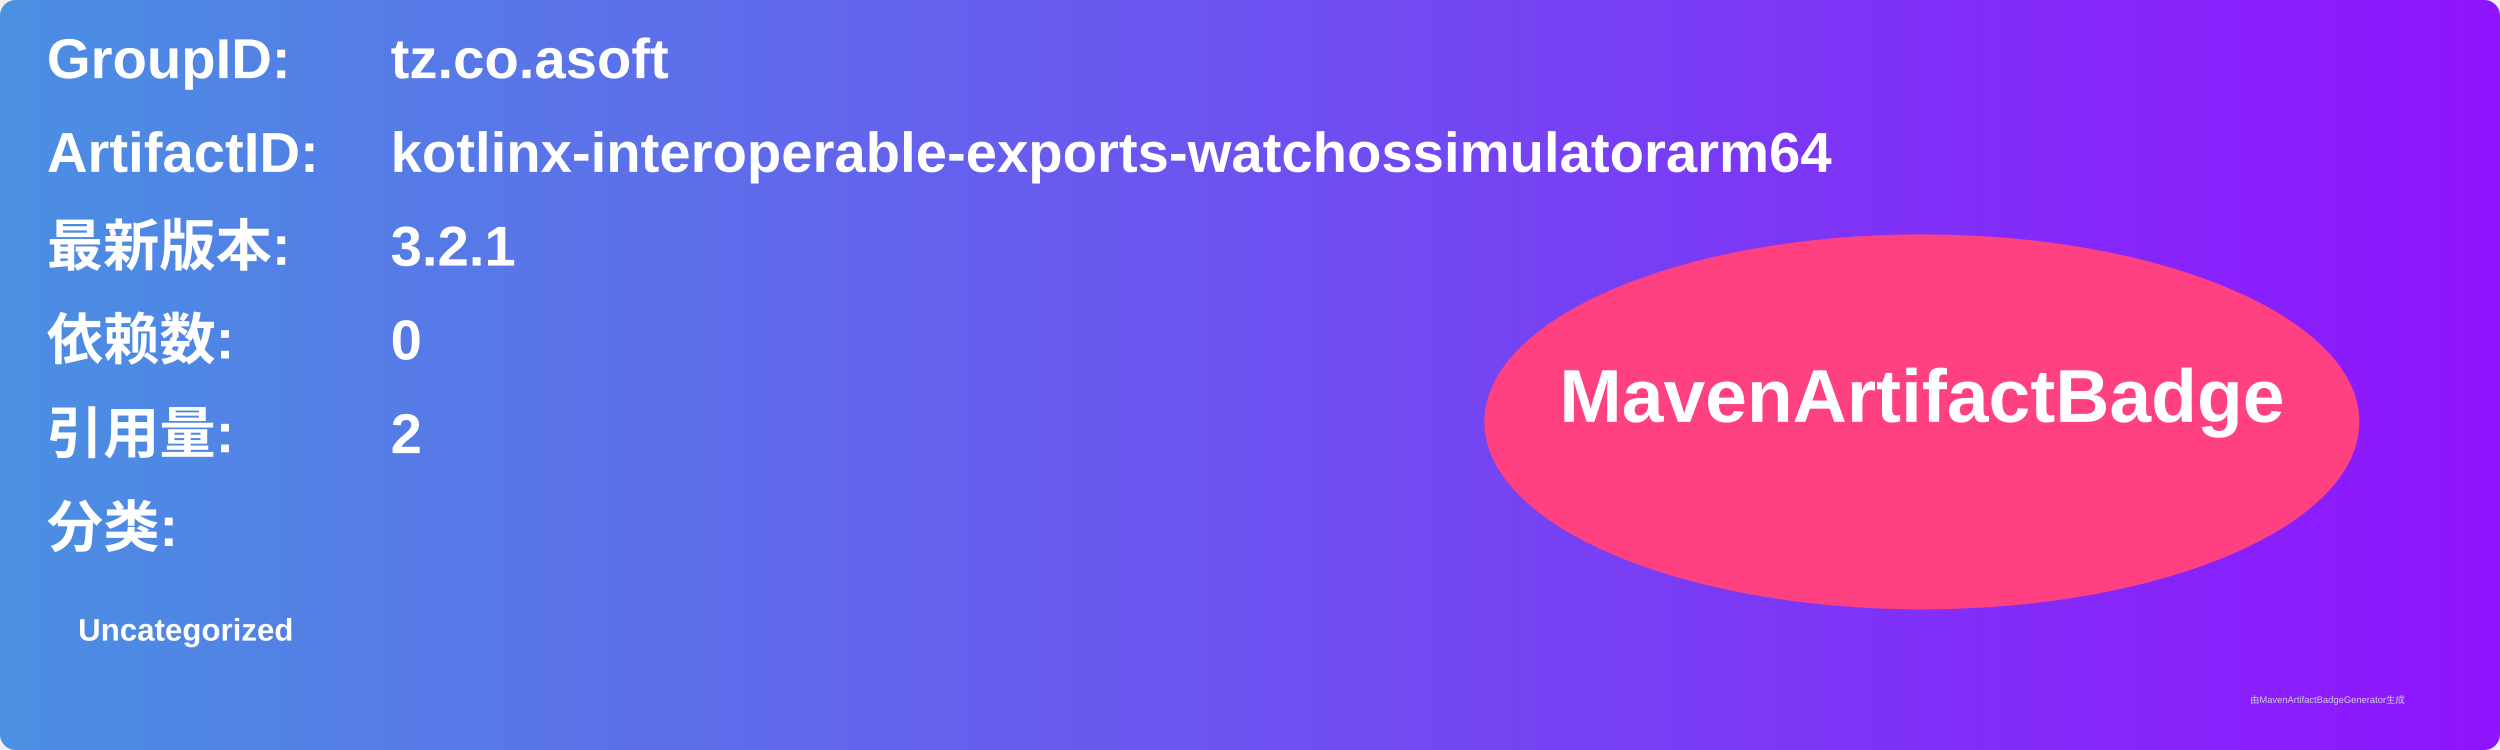
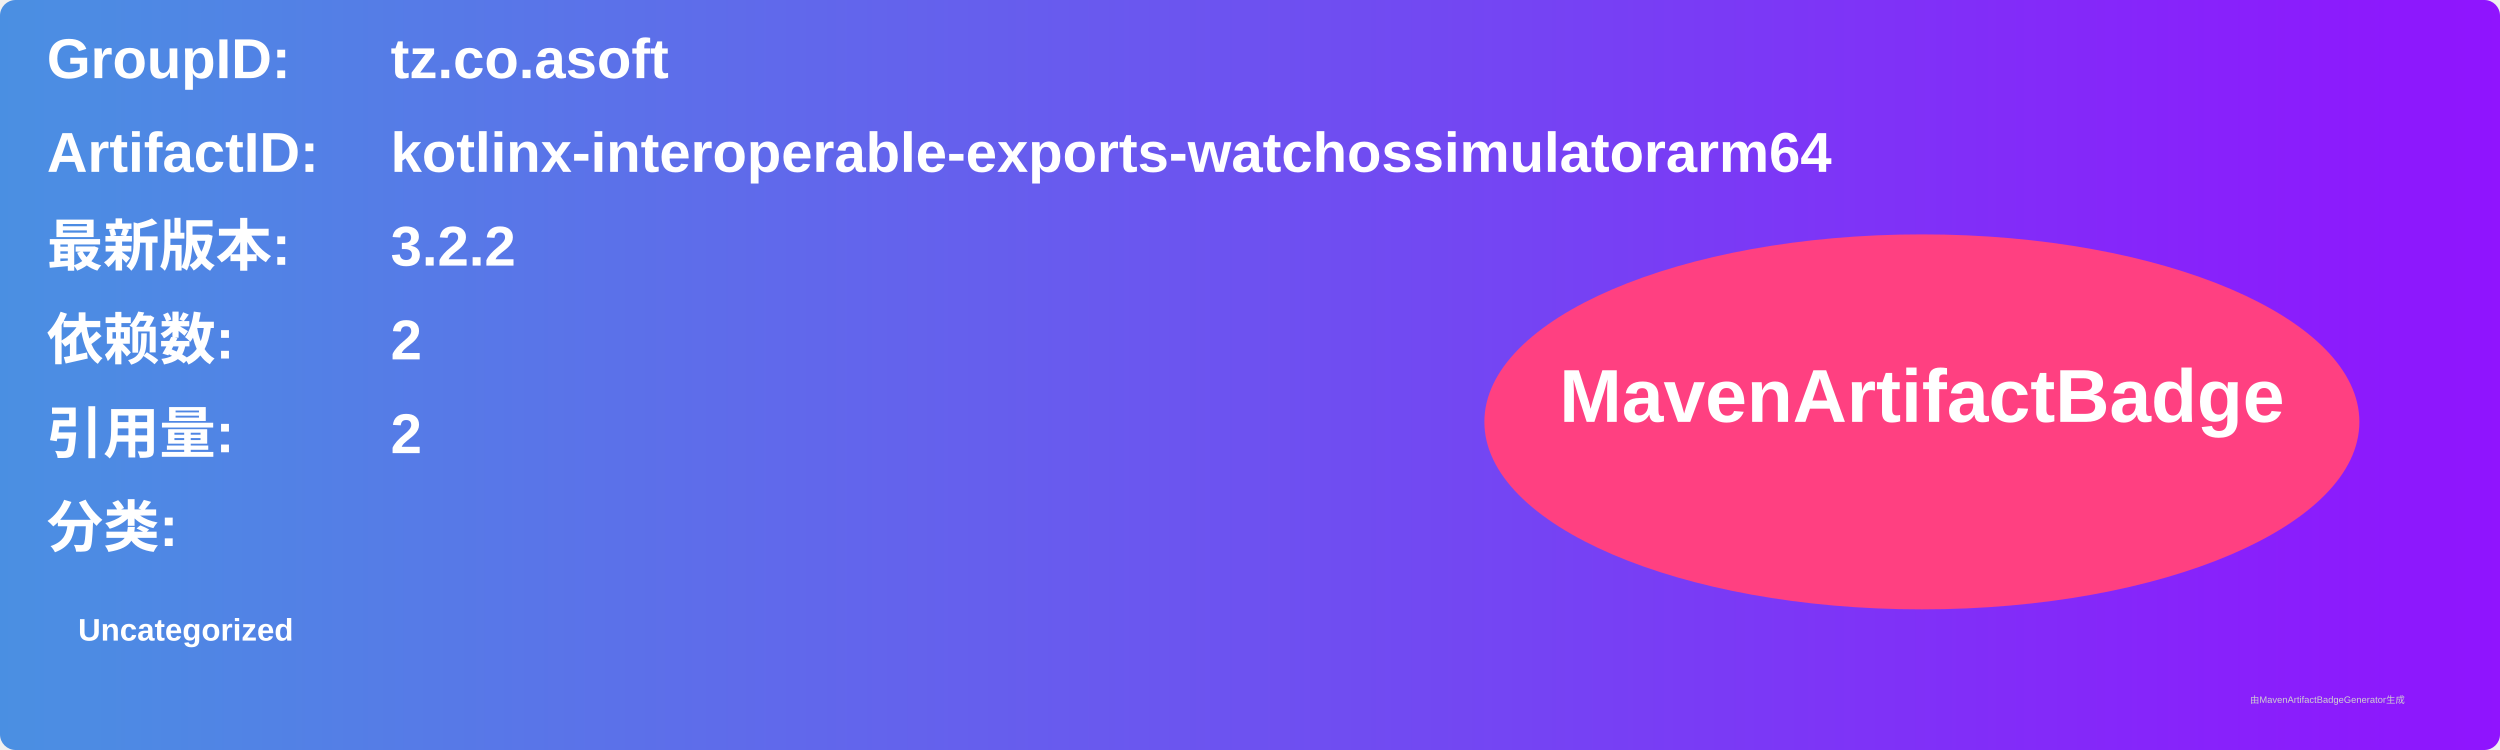
<svg xmlns="http://www.w3.org/2000/svg" width="800" height="240" viewBox="0 0 800 240">
  <linearGradient id="grad" x1="0%" y1="0%" x2="100%" y2="0%">
    <stop offset="0%" stop-color="#4a90e2" />
    <stop offset="100%" stop-color="#9013fe" />
  </linearGradient>
  <rect width="100%" height="100%" rx="5" ry="5" fill="url(#grad)" />
  <g transform="translate(15, 15)">
    <text x="0" y="10" font-family="Arial" font-size="18" fill="white" font-weight="bold" width="260">GroupID:</text>
    <text x="110" y="10" font-family="Arial" font-size="18" fill="white" font-weight="bold" width="460">tz.co.asoft</text>
    <text x="0" y="40" font-family="Arial" font-size="18" fill="white" font-weight="bold" width="260">ArtifactID:</text>
    <text x="110" y="40" font-family="Arial" font-size="18" fill="white" font-weight="bold" width="460">kotlinx-interoperable-exports-watchossimulatorarm64</text>
    <text x="0" y="70" font-family="Arial" font-size="18" fill="white" font-weight="bold">最新版本:</text>
    <text x="110" y="70" font-family="Arial" font-size="18" fill="white" font-weight="bold">
-       <tspan font-weight="bold">3.2.1</tspan>
+       <tspan font-weight="bold">3.2.2</tspan>
    </text>
    <text x="0" y="100" font-family="Arial" font-size="18" fill="white" font-weight="bold">依赖数: </text>
    <text x="110" y="100" font-family="Arial" font-size="18" fill="white">
-       <tspan font-weight="bold">0</tspan>
+       <tspan font-weight="bold">2</tspan>
    </text>
    <text x="0" y="130" font-family="Arial" font-size="18" fill="white" font-weight="bold">引用量: </text>
    <text x="110" y="130" font-family="Arial" font-size="18" fill="white">
      <tspan font-weight="bold">2</tspan>
    </text>
    <text x="0" y="160" font-family="Arial" font-size="18" fill="white" font-weight="bold">分类:</text>
    <text x="10" y="190" font-family="Arial" font-size="10" fill="white">
      <tspan font-weight="bold">Uncategorized</tspan>
    </text>
    <ellipse cx="600" cy="120" rx="140" ry="60" fill="#ff4081" />
    <text x="600" y="120" text-anchor="middle" font-family="Arial" font-size="24" fill="white" font-weight="bold">MavenArtifactBadge</text>
  </g>
  <text x="720" y="225" font-family="Arial" font-size="3" fill="#d0d0d0">由MavenArtifactBadgeGenerator生成</text>
</svg>
